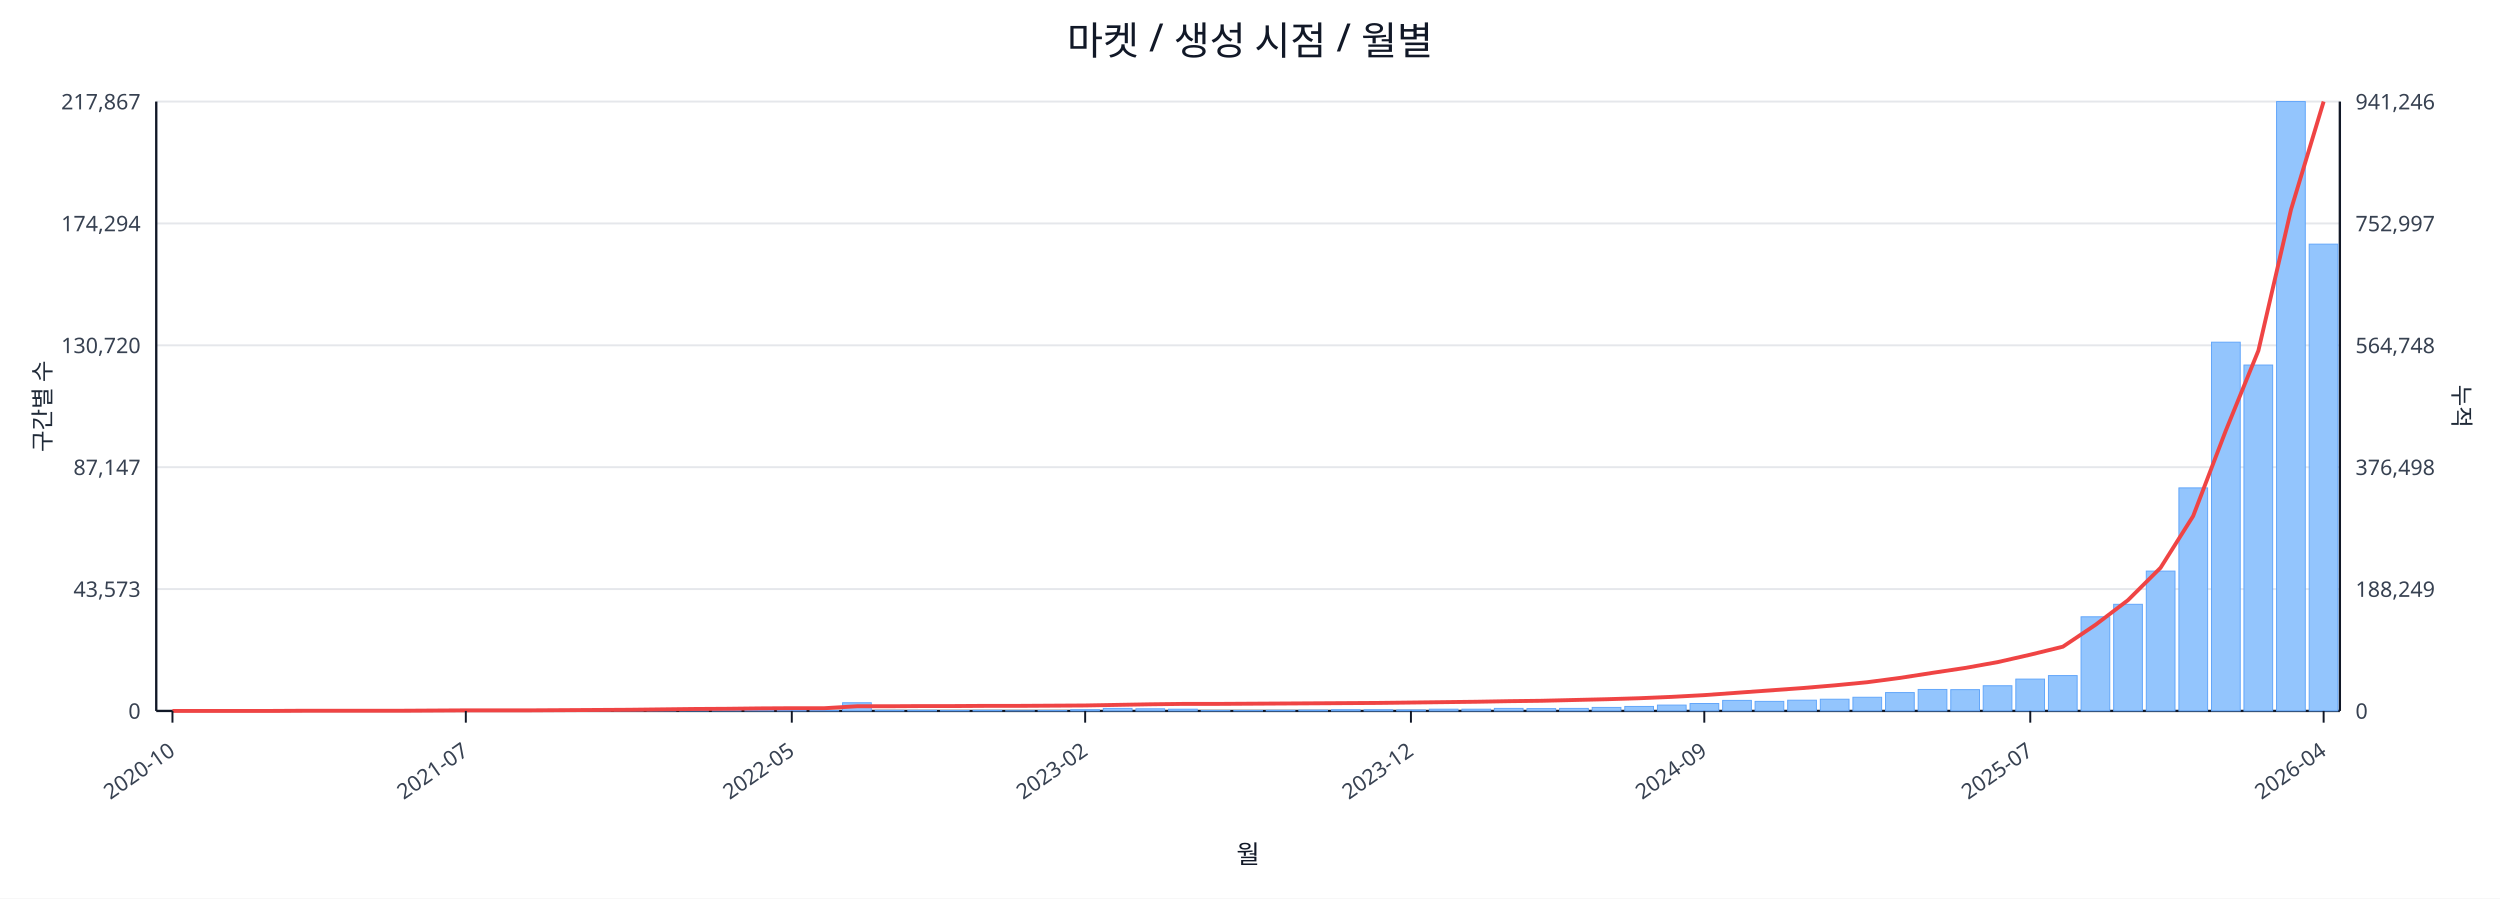
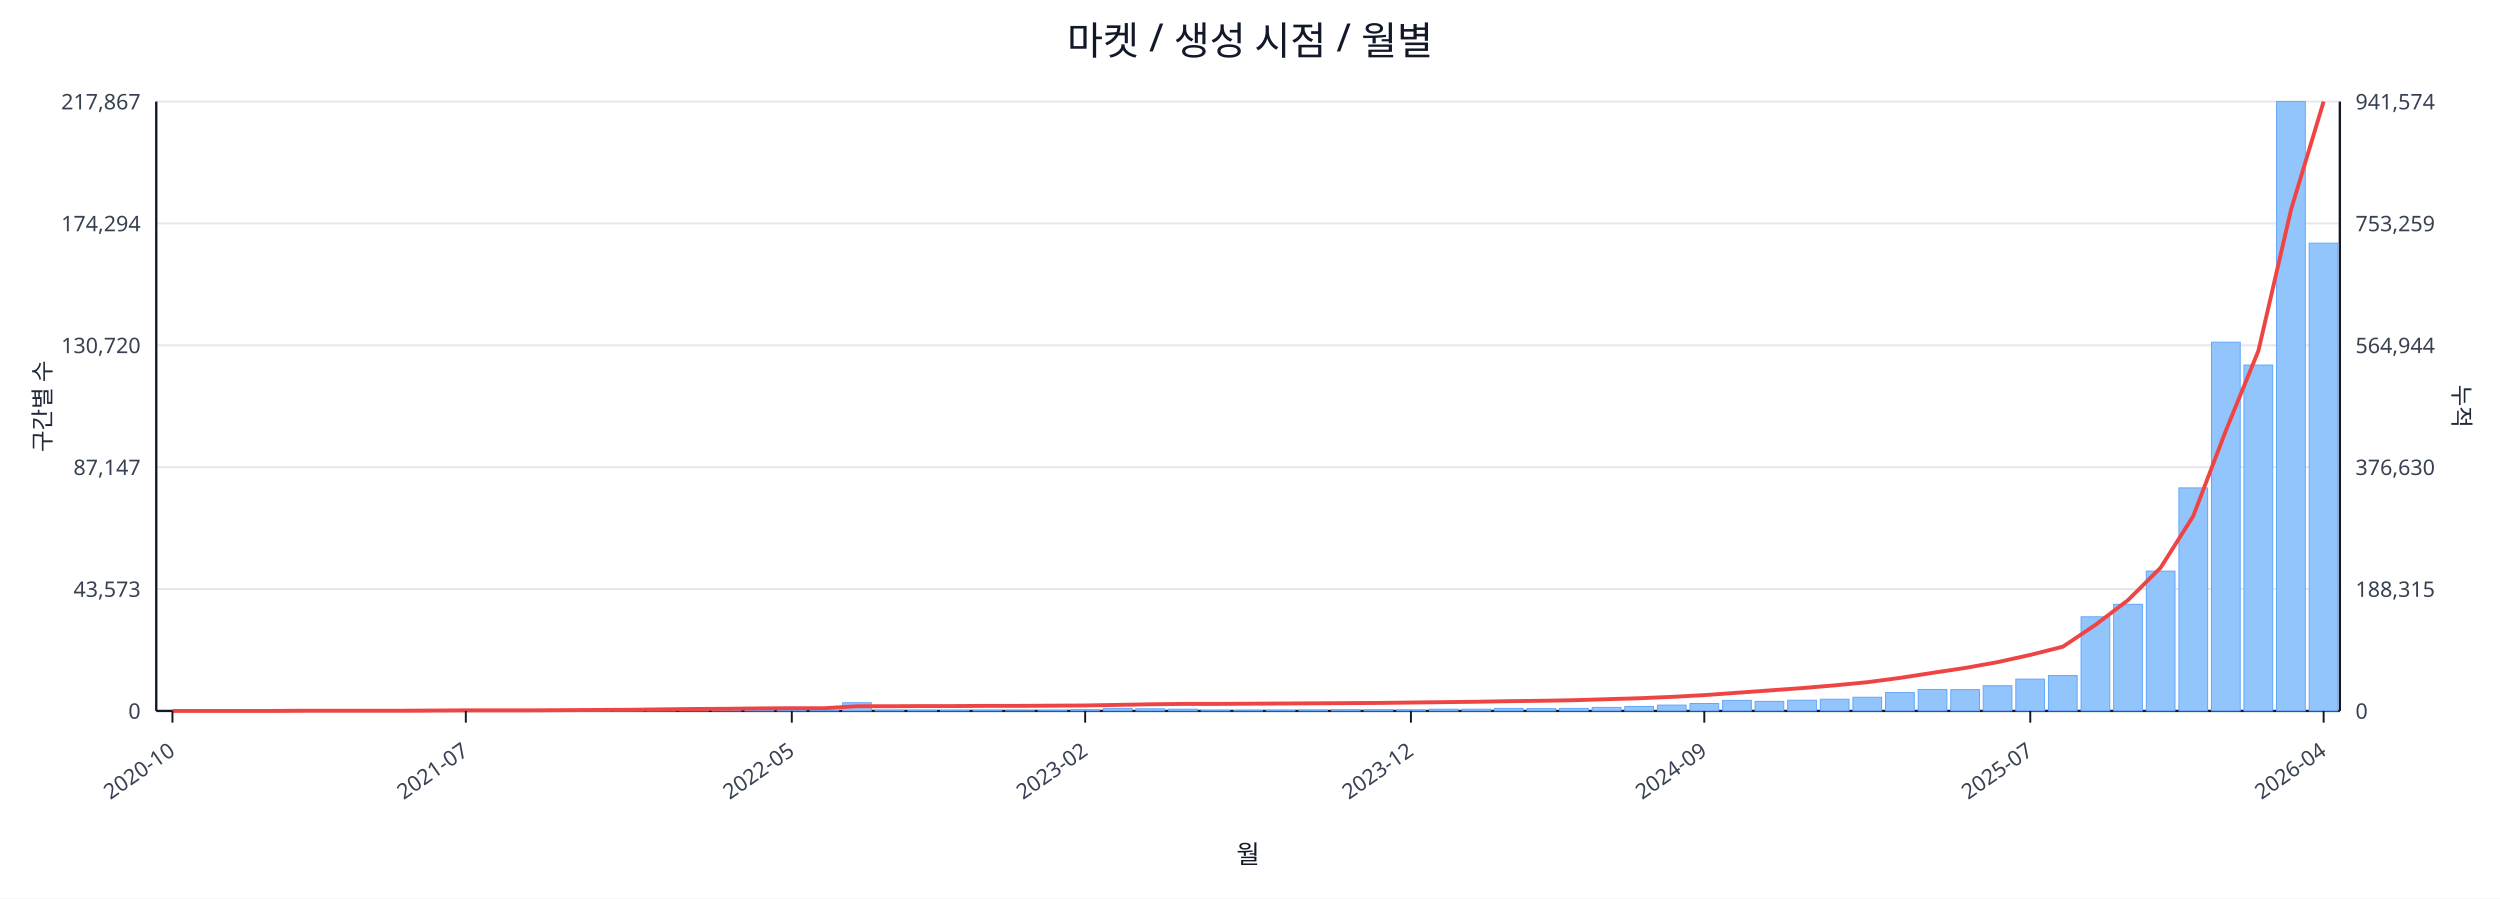
<svg xmlns="http://www.w3.org/2000/svg" width="1280" height="460" viewBox="0 0 1280 460">
  <rect x="0" y="0" width="100%" height="100%" fill="#ffffff" />
  <text x="640.0" y="28" font-size="20" text-anchor="middle" font-family="sans-serif" fill="#111827">마켓 / 생성 시점 / 월별</text>
  <line x1="80.0" y1="52.0" x2="1198.0" y2="52.0" stroke="#e5e7eb" stroke-width="1" />
  <text x="72.0" y="56.0" font-size="11" text-anchor="end" font-family="sans-serif" fill="#374151">217,867</text>
-   <text x="1206.0" y="56.0" font-size="11" text-anchor="start" font-family="sans-serif" fill="#374151">941,246</text>
+   <text x="1206.0" y="56.0" font-size="11" text-anchor="start" font-family="sans-serif" fill="#374151">941,574</text>
  <line x1="80.0" y1="114.4" x2="1198.0" y2="114.4" stroke="#e5e7eb" stroke-width="1" />
  <text x="72.0" y="118.4" font-size="11" text-anchor="end" font-family="sans-serif" fill="#374151">174,294</text>
-   <text x="1206.0" y="118.4" font-size="11" text-anchor="start" font-family="sans-serif" fill="#374151">752,997</text>
+   <text x="1206.0" y="118.4" font-size="11" text-anchor="start" font-family="sans-serif" fill="#374151">753,259</text>
  <line x1="80.0" y1="176.8" x2="1198.0" y2="176.8" stroke="#e5e7eb" stroke-width="1" />
  <text x="72.0" y="180.8" font-size="11" text-anchor="end" font-family="sans-serif" fill="#374151">130,720</text>
-   <text x="1206.0" y="180.8" font-size="11" text-anchor="start" font-family="sans-serif" fill="#374151">564,748</text>
+   <text x="1206.0" y="180.8" font-size="11" text-anchor="start" font-family="sans-serif" fill="#374151">564,944</text>
  <line x1="80.0" y1="239.2" x2="1198.0" y2="239.2" stroke="#e5e7eb" stroke-width="1" />
  <text x="72.0" y="243.2" font-size="11" text-anchor="end" font-family="sans-serif" fill="#374151">87,147</text>
-   <text x="1206.0" y="243.2" font-size="11" text-anchor="start" font-family="sans-serif" fill="#374151">376,498</text>
+   <text x="1206.0" y="243.2" font-size="11" text-anchor="start" font-family="sans-serif" fill="#374151">376,630</text>
  <line x1="80.0" y1="301.6" x2="1198.0" y2="301.6" stroke="#e5e7eb" stroke-width="1" />
  <text x="72.0" y="305.6" font-size="11" text-anchor="end" font-family="sans-serif" fill="#374151">43,573</text>
-   <text x="1206.0" y="305.6" font-size="11" text-anchor="start" font-family="sans-serif" fill="#374151">188,249</text>
+   <text x="1206.0" y="305.6" font-size="11" text-anchor="start" font-family="sans-serif" fill="#374151">188,315</text>
  <line x1="80.0" y1="364.0" x2="1198.0" y2="364.0" stroke="#e5e7eb" stroke-width="1" />
  <text x="72.0" y="368.0" font-size="11" text-anchor="end" font-family="sans-serif" fill="#374151">0</text>
  <text x="1206.0" y="368.0" font-size="11" text-anchor="start" font-family="sans-serif" fill="#374151">0</text>
  <line x1="80.0" y1="364.0" x2="1198.0" y2="364.0" stroke="#111827" stroke-width="1.2" />
  <line x1="80.0" y1="52.0" x2="80.0" y2="364.0" stroke="#111827" stroke-width="1.2" />
  <line x1="1198.0" y1="52.0" x2="1198.0" y2="364.0" stroke="#111827" stroke-width="1.2" />
  <rect x="81.0" y="364.0" width="14.7" height="0.0" fill="#93c5fd" stroke="#60a5fa" stroke-width="0.5" />
  <rect x="97.7" y="364.0" width="14.7" height="0.0" fill="#93c5fd" stroke="#60a5fa" stroke-width="0.5" />
  <rect x="114.4" y="364.0" width="14.7" height="0.0" fill="#93c5fd" stroke="#60a5fa" stroke-width="0.5" />
  <rect x="131.1" y="363.9" width="14.7" height="0.1" fill="#93c5fd" stroke="#60a5fa" stroke-width="0.5" />
  <rect x="147.7" y="363.9" width="14.7" height="0.1" fill="#93c5fd" stroke="#60a5fa" stroke-width="0.5" />
  <rect x="164.4" y="363.9" width="14.7" height="0.1" fill="#93c5fd" stroke="#60a5fa" stroke-width="0.5" />
  <rect x="181.1" y="363.9" width="14.7" height="0.1" fill="#93c5fd" stroke="#60a5fa" stroke-width="0.5" />
  <rect x="197.8" y="363.8" width="14.7" height="0.2" fill="#93c5fd" stroke="#60a5fa" stroke-width="0.5" />
  <rect x="214.5" y="363.7" width="14.7" height="0.3" fill="#93c5fd" stroke="#60a5fa" stroke-width="0.5" />
  <rect x="231.2" y="363.8" width="14.7" height="0.2" fill="#93c5fd" stroke="#60a5fa" stroke-width="0.5" />
  <rect x="247.9" y="363.8" width="14.7" height="0.2" fill="#93c5fd" stroke="#60a5fa" stroke-width="0.5" />
  <rect x="264.6" y="363.9" width="14.7" height="0.1" fill="#93c5fd" stroke="#60a5fa" stroke-width="0.5" />
  <rect x="281.2" y="363.7" width="14.7" height="0.3" fill="#93c5fd" stroke="#60a5fa" stroke-width="0.5" />
  <rect x="297.9" y="363.4" width="14.7" height="0.6" fill="#93c5fd" stroke="#60a5fa" stroke-width="0.5" />
  <rect x="314.6" y="363.5" width="14.7" height="0.5" fill="#93c5fd" stroke="#60a5fa" stroke-width="0.5" />
  <rect x="331.3" y="363.1" width="14.7" height="0.9" fill="#93c5fd" stroke="#60a5fa" stroke-width="0.5" />
  <rect x="348.0" y="363.5" width="14.7" height="0.5" fill="#93c5fd" stroke="#60a5fa" stroke-width="0.5" />
  <rect x="364.7" y="363.3" width="14.7" height="0.7" fill="#93c5fd" stroke="#60a5fa" stroke-width="0.5" />
  <rect x="381.4" y="363.4" width="14.7" height="0.6" fill="#93c5fd" stroke="#60a5fa" stroke-width="0.5" />
  <rect x="398.0" y="363.6" width="14.7" height="0.4" fill="#93c5fd" stroke="#60a5fa" stroke-width="0.5" />
  <rect x="414.7" y="363.8" width="14.7" height="0.2" fill="#93c5fd" stroke="#60a5fa" stroke-width="0.5" />
  <rect x="431.4" y="359.8" width="14.7" height="4.2" fill="#93c5fd" stroke="#60a5fa" stroke-width="0.5" />
  <rect x="448.1" y="363.7" width="14.7" height="0.3" fill="#93c5fd" stroke="#60a5fa" stroke-width="0.5" />
  <rect x="464.8" y="363.7" width="14.7" height="0.3" fill="#93c5fd" stroke="#60a5fa" stroke-width="0.5" />
  <rect x="481.5" y="363.8" width="14.7" height="0.2" fill="#93c5fd" stroke="#60a5fa" stroke-width="0.5" />
  <rect x="498.2" y="363.7" width="14.7" height="0.3" fill="#93c5fd" stroke="#60a5fa" stroke-width="0.5" />
  <rect x="514.9" y="363.9" width="14.7" height="0.1" fill="#93c5fd" stroke="#60a5fa" stroke-width="0.5" />
  <rect x="531.5" y="363.8" width="14.7" height="0.2" fill="#93c5fd" stroke="#60a5fa" stroke-width="0.5" />
  <rect x="548.2" y="363.4" width="14.7" height="0.6" fill="#93c5fd" stroke="#60a5fa" stroke-width="0.5" />
  <rect x="564.9" y="362.7" width="14.7" height="1.3" fill="#93c5fd" stroke="#60a5fa" stroke-width="0.5" />
  <rect x="581.6" y="362.9" width="14.7" height="1.1" fill="#93c5fd" stroke="#60a5fa" stroke-width="0.5" />
  <rect x="598.3" y="363.1" width="14.7" height="0.9" fill="#93c5fd" stroke="#60a5fa" stroke-width="0.5" />
  <rect x="615.0" y="363.8" width="14.7" height="0.2" fill="#93c5fd" stroke="#60a5fa" stroke-width="0.5" />
  <rect x="631.7" y="363.8" width="14.7" height="0.2" fill="#93c5fd" stroke="#60a5fa" stroke-width="0.5" />
  <rect x="648.3" y="363.7" width="14.7" height="0.3" fill="#93c5fd" stroke="#60a5fa" stroke-width="0.5" />
  <rect x="665.0" y="363.6" width="14.7" height="0.4" fill="#93c5fd" stroke="#60a5fa" stroke-width="0.5" />
  <rect x="681.7" y="363.4" width="14.7" height="0.6" fill="#93c5fd" stroke="#60a5fa" stroke-width="0.5" />
  <rect x="698.4" y="363.4" width="14.7" height="0.6" fill="#93c5fd" stroke="#60a5fa" stroke-width="0.5" />
  <rect x="715.1" y="363.5" width="14.7" height="0.5" fill="#93c5fd" stroke="#60a5fa" stroke-width="0.5" />
  <rect x="731.8" y="363.1" width="14.7" height="0.9" fill="#93c5fd" stroke="#60a5fa" stroke-width="0.5" />
  <rect x="748.5" y="363.1" width="14.7" height="0.9" fill="#93c5fd" stroke="#60a5fa" stroke-width="0.5" />
  <rect x="765.1" y="362.7" width="14.7" height="1.3" fill="#93c5fd" stroke="#60a5fa" stroke-width="0.5" />
  <rect x="781.8" y="362.8" width="14.7" height="1.2" fill="#93c5fd" stroke="#60a5fa" stroke-width="0.5" />
  <rect x="798.5" y="362.7" width="14.7" height="1.3" fill="#93c5fd" stroke="#60a5fa" stroke-width="0.5" />
  <rect x="815.2" y="362.2" width="14.7" height="1.8" fill="#93c5fd" stroke="#60a5fa" stroke-width="0.5" />
  <rect x="831.9" y="361.7" width="14.7" height="2.3" fill="#93c5fd" stroke="#60a5fa" stroke-width="0.5" />
  <rect x="848.6" y="361.0" width="14.7" height="3.0" fill="#93c5fd" stroke="#60a5fa" stroke-width="0.5" />
  <rect x="865.3" y="360.2" width="14.7" height="3.8" fill="#93c5fd" stroke="#60a5fa" stroke-width="0.5" />
  <rect x="882.0" y="358.6" width="14.7" height="5.4" fill="#93c5fd" stroke="#60a5fa" stroke-width="0.5" />
  <rect x="898.6" y="359.1" width="14.7" height="4.9" fill="#93c5fd" stroke="#60a5fa" stroke-width="0.5" />
  <rect x="915.3" y="358.5" width="14.7" height="5.5" fill="#93c5fd" stroke="#60a5fa" stroke-width="0.5" />
  <rect x="932.0" y="358.0" width="14.7" height="6.0" fill="#93c5fd" stroke="#60a5fa" stroke-width="0.5" />
  <rect x="948.7" y="357.0" width="14.7" height="7.0" fill="#93c5fd" stroke="#60a5fa" stroke-width="0.5" />
  <rect x="965.4" y="354.6" width="14.7" height="9.4" fill="#93c5fd" stroke="#60a5fa" stroke-width="0.5" />
  <rect x="982.1" y="353.0" width="14.7" height="11.0" fill="#93c5fd" stroke="#60a5fa" stroke-width="0.5" />
  <rect x="998.8" y="353.1" width="14.7" height="10.9" fill="#93c5fd" stroke="#60a5fa" stroke-width="0.5" />
  <rect x="1015.4" y="351.1" width="14.7" height="12.9" fill="#93c5fd" stroke="#60a5fa" stroke-width="0.5" />
  <rect x="1032.1" y="347.7" width="14.7" height="16.3" fill="#93c5fd" stroke="#60a5fa" stroke-width="0.5" />
  <rect x="1048.8" y="345.9" width="14.7" height="18.1" fill="#93c5fd" stroke="#60a5fa" stroke-width="0.5" />
  <rect x="1065.5" y="315.8" width="14.7" height="48.2" fill="#93c5fd" stroke="#60a5fa" stroke-width="0.5" />
  <rect x="1082.2" y="309.4" width="14.7" height="54.6" fill="#93c5fd" stroke="#60a5fa" stroke-width="0.5" />
  <rect x="1098.9" y="292.4" width="14.7" height="71.6" fill="#93c5fd" stroke="#60a5fa" stroke-width="0.5" />
  <rect x="1115.6" y="249.8" width="14.7" height="114.2" fill="#93c5fd" stroke="#60a5fa" stroke-width="0.5" />
  <rect x="1132.3" y="175.2" width="14.7" height="188.8" fill="#93c5fd" stroke="#60a5fa" stroke-width="0.5" />
  <rect x="1148.9" y="186.9" width="14.7" height="177.1" fill="#93c5fd" stroke="#60a5fa" stroke-width="0.5" />
  <rect x="1165.6" y="52.0" width="14.7" height="312.0" fill="#93c5fd" stroke="#60a5fa" stroke-width="0.5" />
-   <rect x="1182.3" y="125.0" width="14.7" height="239.0" fill="#93c5fd" stroke="#60a5fa" stroke-width="0.5" />
-   <polyline fill="none" stroke="#ef4444" stroke-width="2" points="88.3,364.0 105.0,364.0 121.7,364.0 138.4,364.0 155.1,363.9 171.8,363.9 188.5,363.9 205.1,363.9 221.8,363.8 238.5,363.7 255.2,363.7 271.9,363.7 288.6,363.6 305.3,363.5 322.0,363.4 338.6,363.2 355.3,363.0 372.0,362.9 388.7,362.7 405.4,362.6 422.1,362.6 438.8,361.6 455.4,361.6 472.1,361.5 488.8,361.5 505.5,361.4 522.2,361.4 538.9,361.3 555.6,361.2 572.3,360.9 588.9,360.6 605.6,360.4 622.3,360.4 639.0,360.3 655.7,360.2 672.4,360.1 689.1,360.0 705.7,359.9 722.4,359.7 739.1,359.5 755.8,359.3 772.5,359.0 789.2,358.8 805.9,358.4 822.6,358.0 839.2,357.5 855.9,356.8 872.6,355.9 889.3,354.7 906.0,353.5 922.7,352.3 939.4,350.9 956.0,349.3 972.7,347.1 989.4,344.5 1006.1,342.0 1022.8,339.0 1039.5,335.2 1056.2,331.1 1072.9,319.9 1089.5,307.3 1106.2,290.7 1122.9,264.2 1139.6,220.5 1156.3,179.5 1173.0,107.3 1189.7,52.0" />
+   <rect x="1182.3" y="124.5" width="14.7" height="239.5" fill="#93c5fd" stroke="#60a5fa" stroke-width="0.5" />
+   <polyline fill="none" stroke="#ef4444" stroke-width="2" points="88.3,364.0 105.0,364.0 121.7,364.0 138.4,364.0 155.1,363.9 171.8,363.9 188.5,363.9 205.1,363.9 221.8,363.8 238.5,363.7 255.2,363.7 271.9,363.7 288.6,363.6 305.3,363.5 322.0,363.4 338.6,363.2 355.3,363.0 372.0,362.9 388.7,362.7 405.4,362.6 422.1,362.6 438.8,361.6 455.4,361.6 472.1,361.5 488.8,361.5 505.5,361.4 522.2,361.4 538.9,361.3 555.6,361.2 572.3,360.9 588.9,360.6 605.6,360.4 622.3,360.4 639.0,360.3 655.7,360.2 672.4,360.1 689.1,360.0 705.7,359.9 722.4,359.7 739.1,359.5 755.8,359.3 772.5,359.0 789.2,358.8 805.9,358.5 822.6,358.0 839.2,357.5 855.9,356.8 872.6,355.9 889.3,354.7 906.0,353.5 922.7,352.3 939.4,350.9 956.0,349.3 972.7,347.1 989.4,344.5 1006.1,342.0 1022.8,339.0 1039.5,335.3 1056.2,331.1 1072.9,319.9 1089.5,307.3 1106.2,290.7 1122.9,264.3 1139.6,220.6 1156.3,179.6 1173.0,107.4 1189.7,52.0" />
  <line x1="88.3" y1="364.0" x2="88.3" y2="370.0" stroke="#111827" stroke-width="1" />
  <text x="90.3" y="386.0" font-size="11" text-anchor="end" transform="rotate(-35 90.3 386.0)" font-family="sans-serif" fill="#374151">2020-10</text>
  <line x1="238.5" y1="364.0" x2="238.5" y2="370.0" stroke="#111827" stroke-width="1" />
  <text x="240.5" y="386.0" font-size="11" text-anchor="end" transform="rotate(-35 240.5 386.0)" font-family="sans-serif" fill="#374151">2021-07</text>
  <line x1="405.4" y1="364.0" x2="405.4" y2="370.0" stroke="#111827" stroke-width="1" />
  <text x="407.4" y="386.0" font-size="11" text-anchor="end" transform="rotate(-35 407.4 386.0)" font-family="sans-serif" fill="#374151">2022-05</text>
  <line x1="555.6" y1="364.0" x2="555.6" y2="370.0" stroke="#111827" stroke-width="1" />
  <text x="557.6" y="386.0" font-size="11" text-anchor="end" transform="rotate(-35 557.6 386.0)" font-family="sans-serif" fill="#374151">2023-02</text>
  <line x1="722.4" y1="364.0" x2="722.4" y2="370.0" stroke="#111827" stroke-width="1" />
  <text x="724.4" y="386.0" font-size="11" text-anchor="end" transform="rotate(-35 724.4 386.0)" font-family="sans-serif" fill="#374151">2023-12</text>
  <line x1="872.6" y1="364.0" x2="872.6" y2="370.0" stroke="#111827" stroke-width="1" />
  <text x="874.6" y="386.0" font-size="11" text-anchor="end" transform="rotate(-35 874.6 386.0)" font-family="sans-serif" fill="#374151">2024-09</text>
  <line x1="1039.5" y1="364.0" x2="1039.5" y2="370.0" stroke="#111827" stroke-width="1" />
  <text x="1041.5" y="386.0" font-size="11" text-anchor="end" transform="rotate(-35 1041.5 386.0)" font-family="sans-serif" fill="#374151">2025-07</text>
  <line x1="1189.7" y1="364.0" x2="1189.7" y2="370.0" stroke="#111827" stroke-width="1" />
  <text x="1191.7" y="386.0" font-size="11" text-anchor="end" transform="rotate(-35 1191.7 386.0)" font-family="sans-serif" fill="#374151">2026-04</text>
  <text x="26" y="208.0" font-size="12" transform="rotate(-90 26 208.0)" text-anchor="middle" font-family="sans-serif" fill="#1f2937">구간별 수</text>
  <text x="1256.0" y="208.0" font-size="12" transform="rotate(90 1256.0 208.0)" text-anchor="middle" font-family="sans-serif" fill="#1f2937">누적</text>
  <text x="639.0" y="442.0" font-size="13" text-anchor="middle" font-family="sans-serif" fill="#111827">월</text>
</svg>
